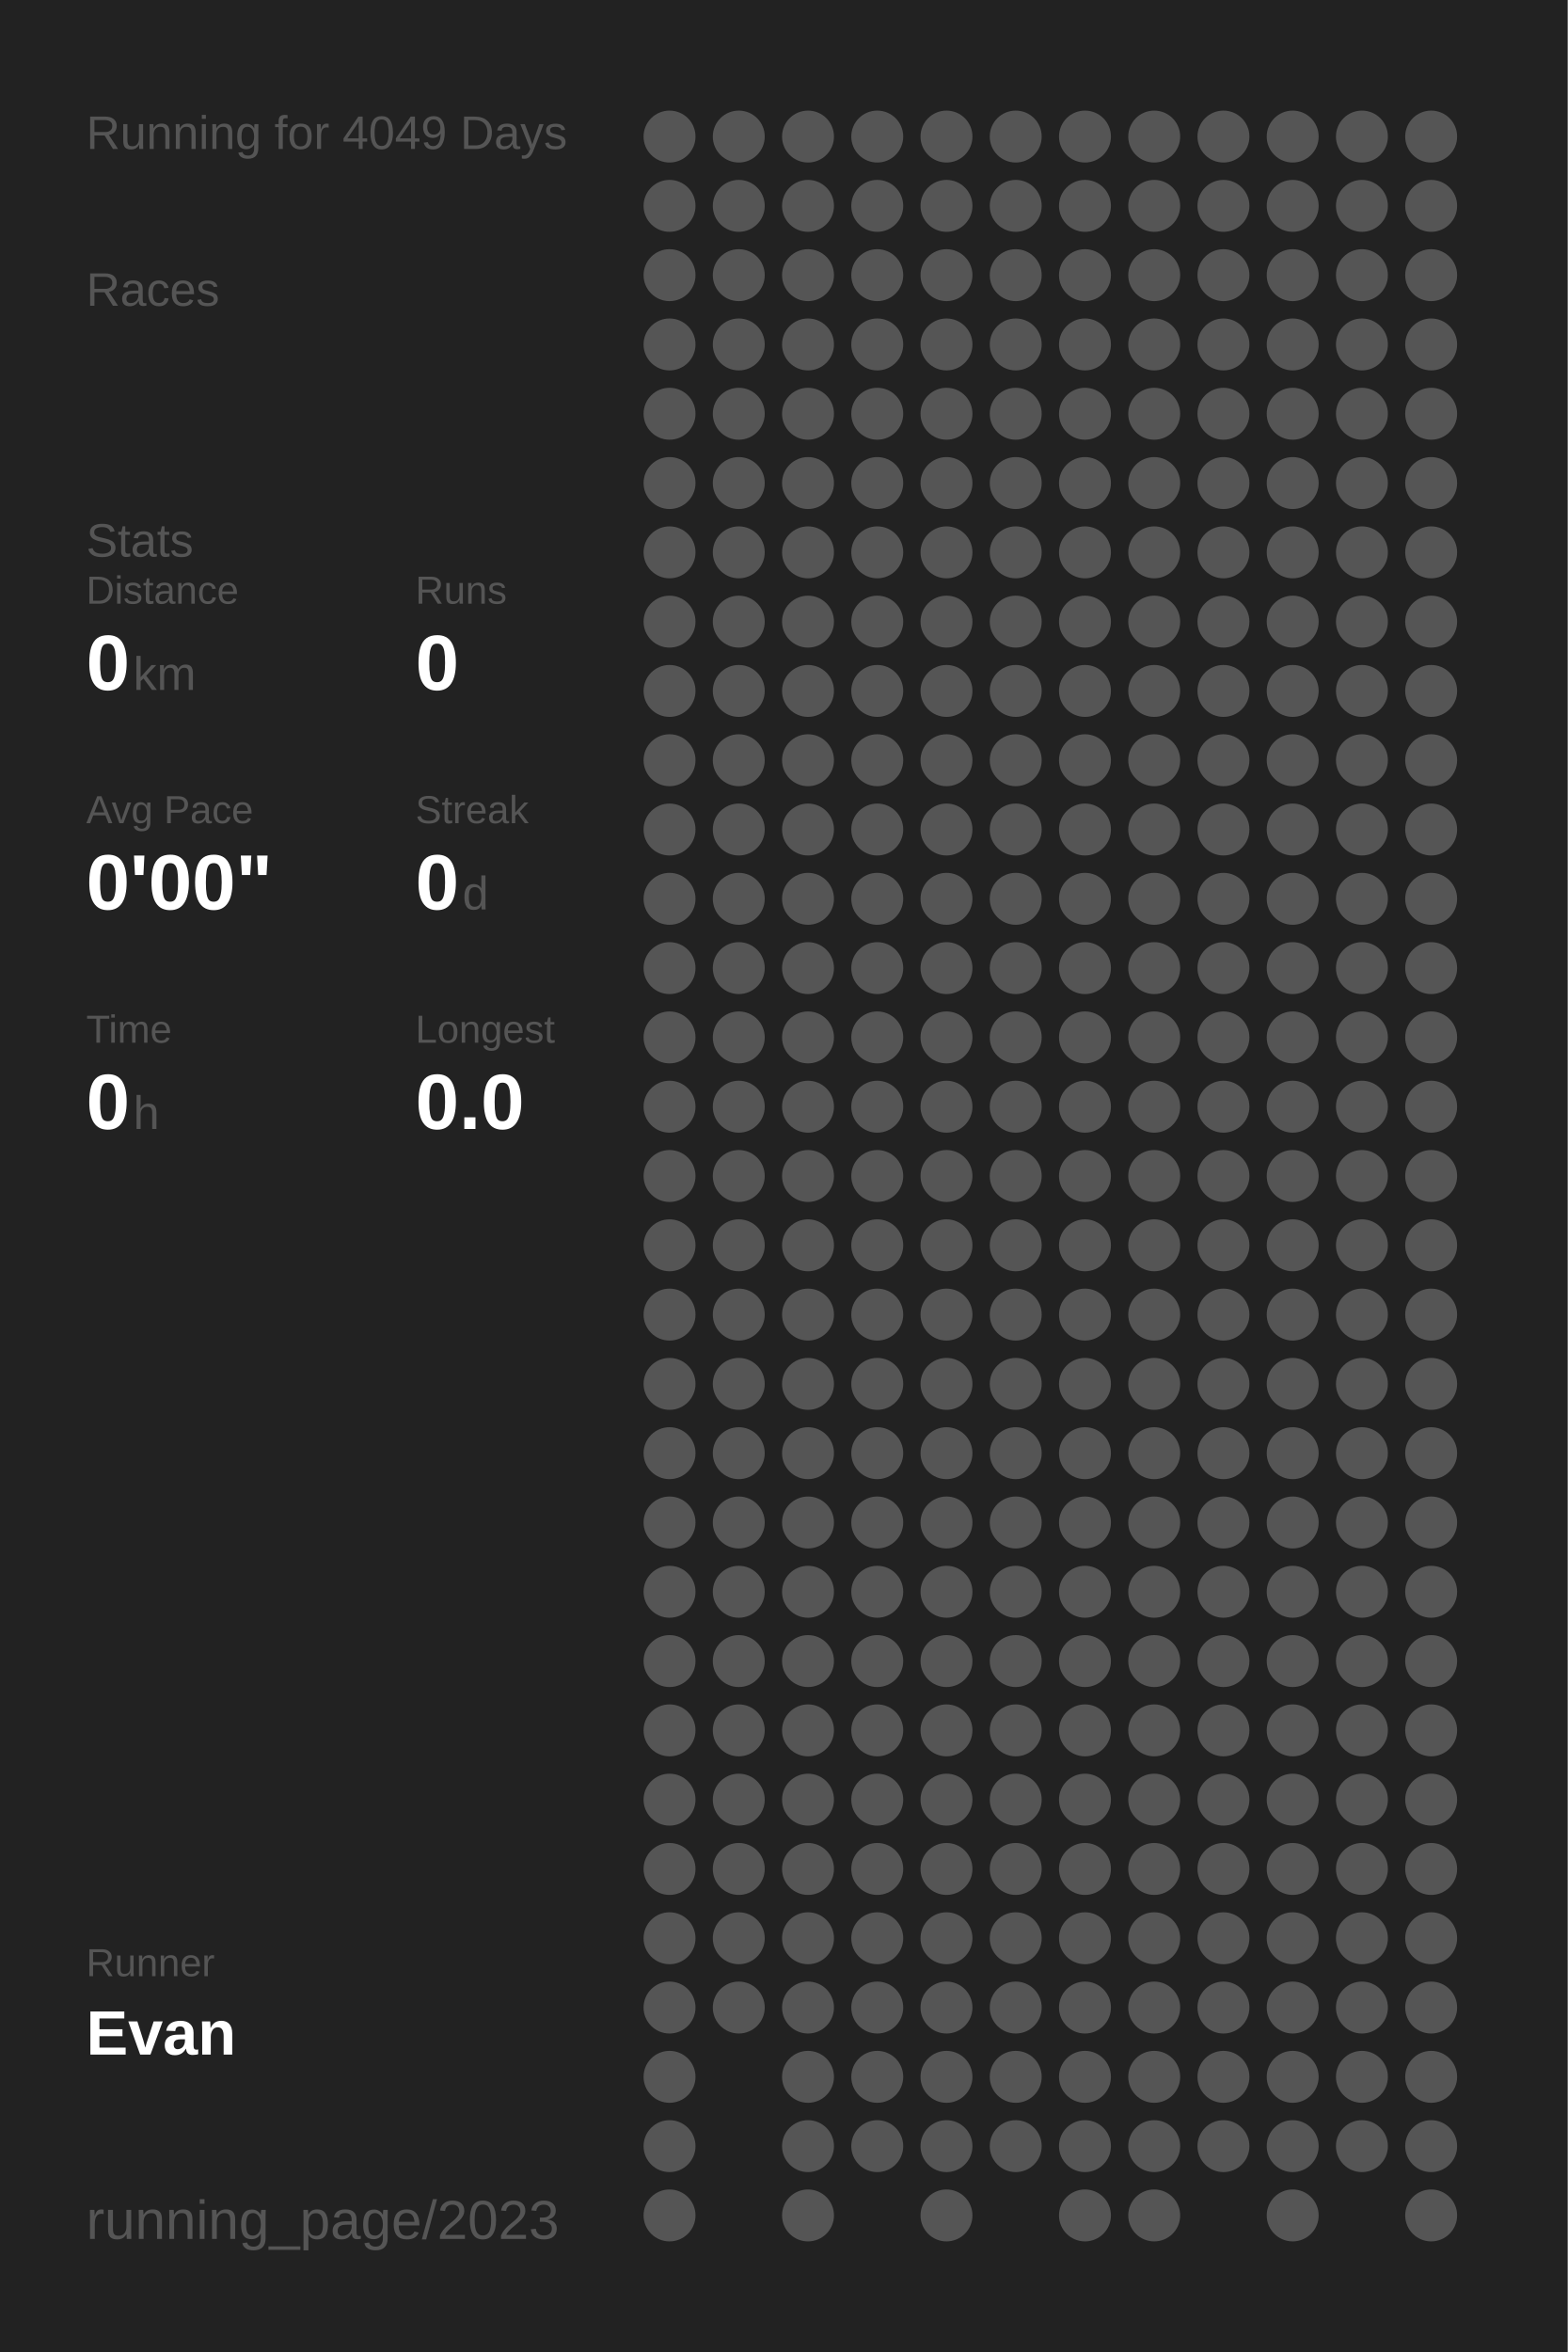
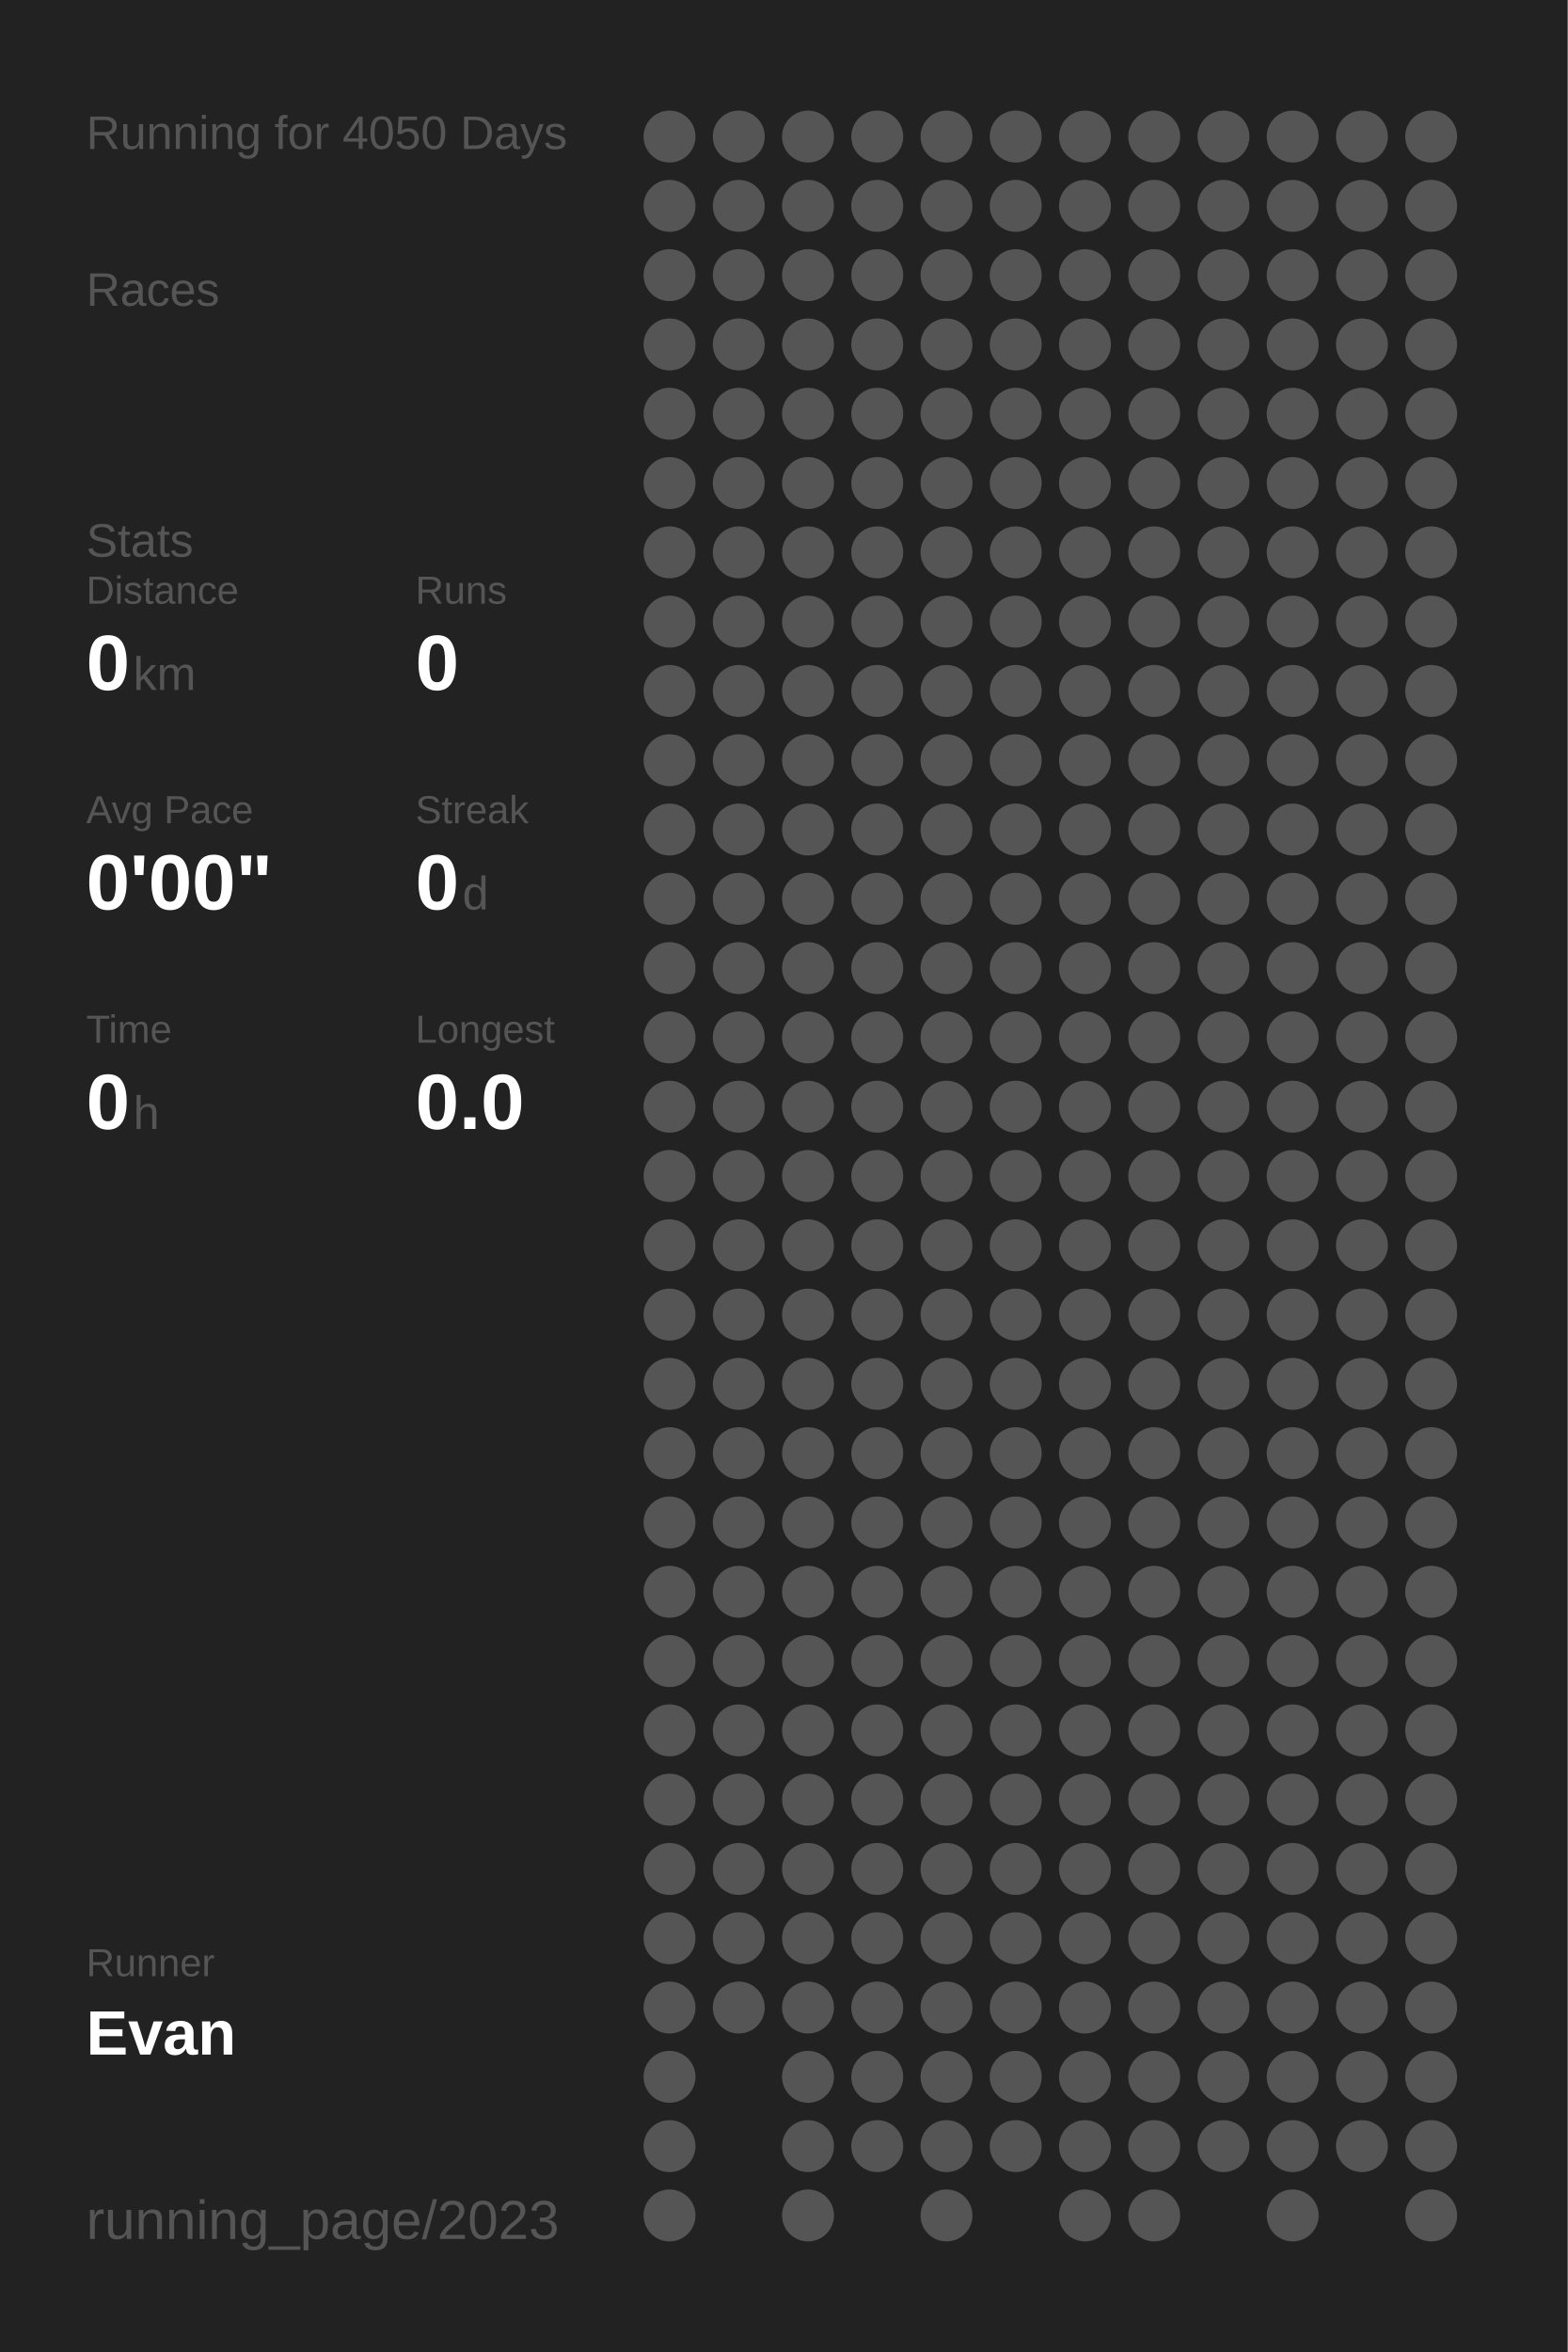
<svg xmlns="http://www.w3.org/2000/svg" baseProfile="full" height="300mm" version="1.1" viewBox="0,0,200,300" width="200mm">
  <defs />
  <rect fill="#222222" height="300" width="200" x="0" y="0" />
-   <text fill="#555555" style="font-size:6px; font-family:Arial;" x="11" y="19">Running for 4049 Days</text>
+   <text fill="#555555" style="font-size:6px; font-family:Arial;" x="11" y="19">Running for 4050 Days</text>
  <text fill="#555555" style="font-size:6px; font-family:Arial;" x="11" y="39">Races</text>
  <text fill="#555555" style="font-size:6px; font-family:Arial;" x="11" y="71">Stats</text>
  <text fill="#555555" style="font-size:5px; font-family:Arial;" x="11" y="77">Distance</text>
  <text fill="#FFFFFF" style="font-size:10px; font-family:Arial; font-weight:bold;" x="11" y="88">0</text>
  <text fill="#555555" style="font-size:6px; font-family:Arial;" x="17" y="88">km</text>
  <text fill="#555555" style="font-size:5px; font-family:Arial;" x="53" y="77">Runs</text>
  <text fill="#FFFFFF" style="font-size:10px; font-family:Arial; font-weight:bold;" x="53" y="88">0</text>
  <text fill="#555555" style="font-size:5px; font-family:Arial;" x="11" y="105">Avg Pace</text>
  <text fill="#FFFFFF" style="font-size:10px; font-family:Arial; font-weight:bold;" x="11" y="116">0'00"</text>
  <text fill="#555555" style="font-size:5px; font-family:Arial;" x="53" y="105">Streak</text>
  <text fill="#FFFFFF" style="font-size:10px; font-family:Arial; font-weight:bold;" x="53" y="116">0</text>
  <text fill="#555555" style="font-size:6px; font-family:Arial;" x="59" y="116">d</text>
  <text fill="#555555" style="font-size:5px; font-family:Arial;" x="11" y="133">Time</text>
  <text fill="#FFFFFF" style="font-size:10px; font-family:Arial; font-weight:bold;" x="11" y="144">0</text>
  <text fill="#555555" style="font-size:6px; font-family:Arial;" x="17" y="144">h</text>
  <text fill="#555555" style="font-size:5px; font-family:Arial;" x="53" y="133">Longest</text>
  <text fill="#FFFFFF" style="font-size:10px; font-family:Arial; font-weight:bold;" x="53" y="144">0.0</text>
  <text fill="#555555" style="font-size:5px; font-family:Arial;" x="11" y="252.065">Runner</text>
  <text fill="#FFFFFF" style="font-size:8px; font-family:Arial; font-weight:bold;" x="11" y="262.065">Evan</text>
  <text fill="#555555" style="font-size:7px; font-family:Arial;" x="11" y="285.581">running_page/2023</text>
  <circle cx="85.417" cy="17.419" fill="#555555" r="3.312" />
  <circle cx="85.417" cy="26.258" fill="#555555" r="3.312" />
  <circle cx="85.417" cy="35.097" fill="#555555" r="3.312" />
  <circle cx="85.417" cy="43.935" fill="#555555" r="3.312" />
  <circle cx="85.417" cy="52.774" fill="#555555" r="3.312" />
  <circle cx="85.417" cy="61.613" fill="#555555" r="3.312" />
  <circle cx="85.417" cy="70.452" fill="#555555" r="3.312" />
  <circle cx="85.417" cy="79.29" fill="#555555" r="3.312" />
  <circle cx="85.417" cy="88.129" fill="#555555" r="3.312" />
  <circle cx="85.417" cy="96.968" fill="#555555" r="3.312" />
  <circle cx="85.417" cy="105.806" fill="#555555" r="3.312" />
  <circle cx="85.417" cy="114.645" fill="#555555" r="3.312" />
  <circle cx="85.417" cy="123.484" fill="#555555" r="3.312" />
  <circle cx="85.417" cy="132.323" fill="#555555" r="3.312" />
  <circle cx="85.417" cy="141.161" fill="#555555" r="3.312" />
  <circle cx="85.417" cy="150" fill="#555555" r="3.312" />
  <circle cx="85.417" cy="158.839" fill="#555555" r="3.312" />
  <circle cx="85.417" cy="167.677" fill="#555555" r="3.312" />
  <circle cx="85.417" cy="176.516" fill="#555555" r="3.312" />
  <circle cx="85.417" cy="185.355" fill="#555555" r="3.312" />
  <circle cx="85.417" cy="194.194" fill="#555555" r="3.312" />
  <circle cx="85.417" cy="203.032" fill="#555555" r="3.312" />
  <circle cx="85.417" cy="211.871" fill="#555555" r="3.312" />
  <circle cx="85.417" cy="220.71" fill="#555555" r="3.312" />
  <circle cx="85.417" cy="229.548" fill="#555555" r="3.312" />
  <circle cx="85.417" cy="238.387" fill="#555555" r="3.312" />
  <circle cx="85.417" cy="247.226" fill="#555555" r="3.312" />
  <circle cx="85.417" cy="256.065" fill="#555555" r="3.312" />
  <circle cx="85.417" cy="264.903" fill="#555555" r="3.312" />
  <circle cx="85.417" cy="273.742" fill="#555555" r="3.312" />
  <circle cx="85.417" cy="282.581" fill="#555555" r="3.312" />
  <circle cx="94.25" cy="17.419" fill="#555555" r="3.312" />
  <circle cx="94.25" cy="26.258" fill="#555555" r="3.312" />
  <circle cx="94.25" cy="35.097" fill="#555555" r="3.312" />
  <circle cx="94.25" cy="43.935" fill="#555555" r="3.312" />
  <circle cx="94.25" cy="52.774" fill="#555555" r="3.312" />
  <circle cx="94.25" cy="61.613" fill="#555555" r="3.312" />
  <circle cx="94.25" cy="70.452" fill="#555555" r="3.312" />
  <circle cx="94.25" cy="79.29" fill="#555555" r="3.312" />
  <circle cx="94.25" cy="88.129" fill="#555555" r="3.312" />
  <circle cx="94.25" cy="96.968" fill="#555555" r="3.312" />
  <circle cx="94.25" cy="105.806" fill="#555555" r="3.312" />
  <circle cx="94.25" cy="114.645" fill="#555555" r="3.312" />
  <circle cx="94.25" cy="123.484" fill="#555555" r="3.312" />
  <circle cx="94.25" cy="132.323" fill="#555555" r="3.312" />
  <circle cx="94.25" cy="141.161" fill="#555555" r="3.312" />
  <circle cx="94.25" cy="150" fill="#555555" r="3.312" />
  <circle cx="94.25" cy="158.839" fill="#555555" r="3.312" />
  <circle cx="94.25" cy="167.677" fill="#555555" r="3.312" />
  <circle cx="94.25" cy="176.516" fill="#555555" r="3.312" />
  <circle cx="94.25" cy="185.355" fill="#555555" r="3.312" />
  <circle cx="94.25" cy="194.194" fill="#555555" r="3.312" />
  <circle cx="94.25" cy="203.032" fill="#555555" r="3.312" />
  <circle cx="94.25" cy="211.871" fill="#555555" r="3.312" />
  <circle cx="94.25" cy="220.71" fill="#555555" r="3.312" />
  <circle cx="94.25" cy="229.548" fill="#555555" r="3.312" />
  <circle cx="94.25" cy="238.387" fill="#555555" r="3.312" />
  <circle cx="94.25" cy="247.226" fill="#555555" r="3.312" />
  <circle cx="94.25" cy="256.065" fill="#555555" r="3.312" />
  <circle cx="103.083" cy="17.419" fill="#555555" r="3.312" />
  <circle cx="103.083" cy="26.258" fill="#555555" r="3.312" />
  <circle cx="103.083" cy="35.097" fill="#555555" r="3.312" />
  <circle cx="103.083" cy="43.935" fill="#555555" r="3.312" />
  <circle cx="103.083" cy="52.774" fill="#555555" r="3.312" />
  <circle cx="103.083" cy="61.613" fill="#555555" r="3.312" />
  <circle cx="103.083" cy="70.452" fill="#555555" r="3.312" />
  <circle cx="103.083" cy="79.29" fill="#555555" r="3.312" />
  <circle cx="103.083" cy="88.129" fill="#555555" r="3.312" />
  <circle cx="103.083" cy="96.968" fill="#555555" r="3.312" />
  <circle cx="103.083" cy="105.806" fill="#555555" r="3.312" />
  <circle cx="103.083" cy="114.645" fill="#555555" r="3.312" />
  <circle cx="103.083" cy="123.484" fill="#555555" r="3.312" />
  <circle cx="103.083" cy="132.323" fill="#555555" r="3.312" />
  <circle cx="103.083" cy="141.161" fill="#555555" r="3.312" />
  <circle cx="103.083" cy="150" fill="#555555" r="3.312" />
  <circle cx="103.083" cy="158.839" fill="#555555" r="3.312" />
  <circle cx="103.083" cy="167.677" fill="#555555" r="3.312" />
  <circle cx="103.083" cy="176.516" fill="#555555" r="3.312" />
  <circle cx="103.083" cy="185.355" fill="#555555" r="3.312" />
  <circle cx="103.083" cy="194.194" fill="#555555" r="3.312" />
  <circle cx="103.083" cy="203.032" fill="#555555" r="3.312" />
  <circle cx="103.083" cy="211.871" fill="#555555" r="3.312" />
  <circle cx="103.083" cy="220.71" fill="#555555" r="3.312" />
  <circle cx="103.083" cy="229.548" fill="#555555" r="3.312" />
  <circle cx="103.083" cy="238.387" fill="#555555" r="3.312" />
  <circle cx="103.083" cy="247.226" fill="#555555" r="3.312" />
  <circle cx="103.083" cy="256.065" fill="#555555" r="3.312" />
  <circle cx="103.083" cy="264.903" fill="#555555" r="3.312" />
  <circle cx="103.083" cy="273.742" fill="#555555" r="3.312" />
  <circle cx="103.083" cy="282.581" fill="#555555" r="3.312" />
  <circle cx="111.917" cy="17.419" fill="#555555" r="3.312" />
  <circle cx="111.917" cy="26.258" fill="#555555" r="3.312" />
  <circle cx="111.917" cy="35.097" fill="#555555" r="3.312" />
  <circle cx="111.917" cy="43.935" fill="#555555" r="3.312" />
  <circle cx="111.917" cy="52.774" fill="#555555" r="3.312" />
  <circle cx="111.917" cy="61.613" fill="#555555" r="3.312" />
  <circle cx="111.917" cy="70.452" fill="#555555" r="3.312" />
  <circle cx="111.917" cy="79.29" fill="#555555" r="3.312" />
  <circle cx="111.917" cy="88.129" fill="#555555" r="3.312" />
  <circle cx="111.917" cy="96.968" fill="#555555" r="3.312" />
  <circle cx="111.917" cy="105.806" fill="#555555" r="3.312" />
  <circle cx="111.917" cy="114.645" fill="#555555" r="3.312" />
  <circle cx="111.917" cy="123.484" fill="#555555" r="3.312" />
  <circle cx="111.917" cy="132.323" fill="#555555" r="3.312" />
  <circle cx="111.917" cy="141.161" fill="#555555" r="3.312" />
  <circle cx="111.917" cy="150" fill="#555555" r="3.312" />
  <circle cx="111.917" cy="158.839" fill="#555555" r="3.312" />
  <circle cx="111.917" cy="167.677" fill="#555555" r="3.312" />
  <circle cx="111.917" cy="176.516" fill="#555555" r="3.312" />
  <circle cx="111.917" cy="185.355" fill="#555555" r="3.312" />
  <circle cx="111.917" cy="194.194" fill="#555555" r="3.312" />
  <circle cx="111.917" cy="203.032" fill="#555555" r="3.312" />
  <circle cx="111.917" cy="211.871" fill="#555555" r="3.312" />
  <circle cx="111.917" cy="220.71" fill="#555555" r="3.312" />
  <circle cx="111.917" cy="229.548" fill="#555555" r="3.312" />
  <circle cx="111.917" cy="238.387" fill="#555555" r="3.312" />
  <circle cx="111.917" cy="247.226" fill="#555555" r="3.312" />
  <circle cx="111.917" cy="256.065" fill="#555555" r="3.312" />
  <circle cx="111.917" cy="264.903" fill="#555555" r="3.312" />
  <circle cx="111.917" cy="273.742" fill="#555555" r="3.312" />
  <circle cx="120.75" cy="17.419" fill="#555555" r="3.312" />
  <circle cx="120.75" cy="26.258" fill="#555555" r="3.312" />
  <circle cx="120.75" cy="35.097" fill="#555555" r="3.312" />
  <circle cx="120.75" cy="43.935" fill="#555555" r="3.312" />
  <circle cx="120.75" cy="52.774" fill="#555555" r="3.312" />
  <circle cx="120.75" cy="61.613" fill="#555555" r="3.312" />
  <circle cx="120.75" cy="70.452" fill="#555555" r="3.312" />
  <circle cx="120.75" cy="79.29" fill="#555555" r="3.312" />
  <circle cx="120.75" cy="88.129" fill="#555555" r="3.312" />
  <circle cx="120.75" cy="96.968" fill="#555555" r="3.312" />
  <circle cx="120.75" cy="105.806" fill="#555555" r="3.312" />
  <circle cx="120.75" cy="114.645" fill="#555555" r="3.312" />
  <circle cx="120.75" cy="123.484" fill="#555555" r="3.312" />
  <circle cx="120.75" cy="132.323" fill="#555555" r="3.312" />
  <circle cx="120.75" cy="141.161" fill="#555555" r="3.312" />
  <circle cx="120.75" cy="150" fill="#555555" r="3.312" />
  <circle cx="120.75" cy="158.839" fill="#555555" r="3.312" />
  <circle cx="120.75" cy="167.677" fill="#555555" r="3.312" />
  <circle cx="120.75" cy="176.516" fill="#555555" r="3.312" />
  <circle cx="120.75" cy="185.355" fill="#555555" r="3.312" />
  <circle cx="120.75" cy="194.194" fill="#555555" r="3.312" />
  <circle cx="120.75" cy="203.032" fill="#555555" r="3.312" />
  <circle cx="120.75" cy="211.871" fill="#555555" r="3.312" />
  <circle cx="120.75" cy="220.71" fill="#555555" r="3.312" />
  <circle cx="120.75" cy="229.548" fill="#555555" r="3.312" />
  <circle cx="120.75" cy="238.387" fill="#555555" r="3.312" />
  <circle cx="120.75" cy="247.226" fill="#555555" r="3.312" />
  <circle cx="120.75" cy="256.065" fill="#555555" r="3.312" />
  <circle cx="120.75" cy="264.903" fill="#555555" r="3.312" />
  <circle cx="120.75" cy="273.742" fill="#555555" r="3.312" />
  <circle cx="120.75" cy="282.581" fill="#555555" r="3.312" />
  <circle cx="129.583" cy="17.419" fill="#555555" r="3.312" />
  <circle cx="129.583" cy="26.258" fill="#555555" r="3.312" />
  <circle cx="129.583" cy="35.097" fill="#555555" r="3.312" />
  <circle cx="129.583" cy="43.935" fill="#555555" r="3.312" />
  <circle cx="129.583" cy="52.774" fill="#555555" r="3.312" />
  <circle cx="129.583" cy="61.613" fill="#555555" r="3.312" />
  <circle cx="129.583" cy="70.452" fill="#555555" r="3.312" />
  <circle cx="129.583" cy="79.29" fill="#555555" r="3.312" />
  <circle cx="129.583" cy="88.129" fill="#555555" r="3.312" />
  <circle cx="129.583" cy="96.968" fill="#555555" r="3.312" />
  <circle cx="129.583" cy="105.806" fill="#555555" r="3.312" />
  <circle cx="129.583" cy="114.645" fill="#555555" r="3.312" />
  <circle cx="129.583" cy="123.484" fill="#555555" r="3.312" />
  <circle cx="129.583" cy="132.323" fill="#555555" r="3.312" />
  <circle cx="129.583" cy="141.161" fill="#555555" r="3.312" />
  <circle cx="129.583" cy="150" fill="#555555" r="3.312" />
  <circle cx="129.583" cy="158.839" fill="#555555" r="3.312" />
  <circle cx="129.583" cy="167.677" fill="#555555" r="3.312" />
  <circle cx="129.583" cy="176.516" fill="#555555" r="3.312" />
  <circle cx="129.583" cy="185.355" fill="#555555" r="3.312" />
  <circle cx="129.583" cy="194.194" fill="#555555" r="3.312" />
  <circle cx="129.583" cy="203.032" fill="#555555" r="3.312" />
  <circle cx="129.583" cy="211.871" fill="#555555" r="3.312" />
  <circle cx="129.583" cy="220.71" fill="#555555" r="3.312" />
  <circle cx="129.583" cy="229.548" fill="#555555" r="3.312" />
  <circle cx="129.583" cy="238.387" fill="#555555" r="3.312" />
  <circle cx="129.583" cy="247.226" fill="#555555" r="3.312" />
  <circle cx="129.583" cy="256.065" fill="#555555" r="3.312" />
  <circle cx="129.583" cy="264.903" fill="#555555" r="3.312" />
  <circle cx="129.583" cy="273.742" fill="#555555" r="3.312" />
  <circle cx="138.417" cy="17.419" fill="#555555" r="3.312" />
  <circle cx="138.417" cy="26.258" fill="#555555" r="3.312" />
  <circle cx="138.417" cy="35.097" fill="#555555" r="3.312" />
  <circle cx="138.417" cy="43.935" fill="#555555" r="3.312" />
  <circle cx="138.417" cy="52.774" fill="#555555" r="3.312" />
  <circle cx="138.417" cy="61.613" fill="#555555" r="3.312" />
  <circle cx="138.417" cy="70.452" fill="#555555" r="3.312" />
  <circle cx="138.417" cy="79.29" fill="#555555" r="3.312" />
  <circle cx="138.417" cy="88.129" fill="#555555" r="3.312" />
  <circle cx="138.417" cy="96.968" fill="#555555" r="3.312" />
  <circle cx="138.417" cy="105.806" fill="#555555" r="3.312" />
  <circle cx="138.417" cy="114.645" fill="#555555" r="3.312" />
  <circle cx="138.417" cy="123.484" fill="#555555" r="3.312" />
  <circle cx="138.417" cy="132.323" fill="#555555" r="3.312" />
  <circle cx="138.417" cy="141.161" fill="#555555" r="3.312" />
  <circle cx="138.417" cy="150" fill="#555555" r="3.312" />
  <circle cx="138.417" cy="158.839" fill="#555555" r="3.312" />
  <circle cx="138.417" cy="167.677" fill="#555555" r="3.312" />
  <circle cx="138.417" cy="176.516" fill="#555555" r="3.312" />
  <circle cx="138.417" cy="185.355" fill="#555555" r="3.312" />
  <circle cx="138.417" cy="194.194" fill="#555555" r="3.312" />
  <circle cx="138.417" cy="203.032" fill="#555555" r="3.312" />
  <circle cx="138.417" cy="211.871" fill="#555555" r="3.312" />
  <circle cx="138.417" cy="220.71" fill="#555555" r="3.312" />
  <circle cx="138.417" cy="229.548" fill="#555555" r="3.312" />
  <circle cx="138.417" cy="238.387" fill="#555555" r="3.312" />
  <circle cx="138.417" cy="247.226" fill="#555555" r="3.312" />
  <circle cx="138.417" cy="256.065" fill="#555555" r="3.312" />
  <circle cx="138.417" cy="264.903" fill="#555555" r="3.312" />
  <circle cx="138.417" cy="273.742" fill="#555555" r="3.312" />
  <circle cx="138.417" cy="282.581" fill="#555555" r="3.312" />
  <circle cx="147.25" cy="17.419" fill="#555555" r="3.312" />
  <circle cx="147.25" cy="26.258" fill="#555555" r="3.312" />
  <circle cx="147.25" cy="35.097" fill="#555555" r="3.312" />
  <circle cx="147.25" cy="43.935" fill="#555555" r="3.312" />
  <circle cx="147.25" cy="52.774" fill="#555555" r="3.312" />
  <circle cx="147.25" cy="61.613" fill="#555555" r="3.312" />
  <circle cx="147.25" cy="70.452" fill="#555555" r="3.312" />
  <circle cx="147.25" cy="79.29" fill="#555555" r="3.312" />
  <circle cx="147.25" cy="88.129" fill="#555555" r="3.312" />
  <circle cx="147.25" cy="96.968" fill="#555555" r="3.312" />
  <circle cx="147.25" cy="105.806" fill="#555555" r="3.312" />
  <circle cx="147.25" cy="114.645" fill="#555555" r="3.312" />
  <circle cx="147.25" cy="123.484" fill="#555555" r="3.312" />
  <circle cx="147.25" cy="132.323" fill="#555555" r="3.312" />
  <circle cx="147.25" cy="141.161" fill="#555555" r="3.312" />
  <circle cx="147.25" cy="150" fill="#555555" r="3.312" />
  <circle cx="147.25" cy="158.839" fill="#555555" r="3.312" />
  <circle cx="147.25" cy="167.677" fill="#555555" r="3.312" />
  <circle cx="147.25" cy="176.516" fill="#555555" r="3.312" />
  <circle cx="147.25" cy="185.355" fill="#555555" r="3.312" />
  <circle cx="147.25" cy="194.194" fill="#555555" r="3.312" />
  <circle cx="147.25" cy="203.032" fill="#555555" r="3.312" />
  <circle cx="147.25" cy="211.871" fill="#555555" r="3.312" />
  <circle cx="147.25" cy="220.71" fill="#555555" r="3.312" />
  <circle cx="147.25" cy="229.548" fill="#555555" r="3.312" />
  <circle cx="147.25" cy="238.387" fill="#555555" r="3.312" />
  <circle cx="147.25" cy="247.226" fill="#555555" r="3.312" />
  <circle cx="147.25" cy="256.065" fill="#555555" r="3.312" />
  <circle cx="147.25" cy="264.903" fill="#555555" r="3.312" />
  <circle cx="147.25" cy="273.742" fill="#555555" r="3.312" />
  <circle cx="147.25" cy="282.581" fill="#555555" r="3.312" />
  <circle cx="156.083" cy="17.419" fill="#555555" r="3.312" />
  <circle cx="156.083" cy="26.258" fill="#555555" r="3.312" />
  <circle cx="156.083" cy="35.097" fill="#555555" r="3.312" />
  <circle cx="156.083" cy="43.935" fill="#555555" r="3.312" />
  <circle cx="156.083" cy="52.774" fill="#555555" r="3.312" />
  <circle cx="156.083" cy="61.613" fill="#555555" r="3.312" />
  <circle cx="156.083" cy="70.452" fill="#555555" r="3.312" />
  <circle cx="156.083" cy="79.29" fill="#555555" r="3.312" />
  <circle cx="156.083" cy="88.129" fill="#555555" r="3.312" />
  <circle cx="156.083" cy="96.968" fill="#555555" r="3.312" />
  <circle cx="156.083" cy="105.806" fill="#555555" r="3.312" />
  <circle cx="156.083" cy="114.645" fill="#555555" r="3.312" />
  <circle cx="156.083" cy="123.484" fill="#555555" r="3.312" />
  <circle cx="156.083" cy="132.323" fill="#555555" r="3.312" />
  <circle cx="156.083" cy="141.161" fill="#555555" r="3.312" />
  <circle cx="156.083" cy="150" fill="#555555" r="3.312" />
  <circle cx="156.083" cy="158.839" fill="#555555" r="3.312" />
  <circle cx="156.083" cy="167.677" fill="#555555" r="3.312" />
  <circle cx="156.083" cy="176.516" fill="#555555" r="3.312" />
  <circle cx="156.083" cy="185.355" fill="#555555" r="3.312" />
  <circle cx="156.083" cy="194.194" fill="#555555" r="3.312" />
  <circle cx="156.083" cy="203.032" fill="#555555" r="3.312" />
  <circle cx="156.083" cy="211.871" fill="#555555" r="3.312" />
  <circle cx="156.083" cy="220.71" fill="#555555" r="3.312" />
  <circle cx="156.083" cy="229.548" fill="#555555" r="3.312" />
  <circle cx="156.083" cy="238.387" fill="#555555" r="3.312" />
  <circle cx="156.083" cy="247.226" fill="#555555" r="3.312" />
  <circle cx="156.083" cy="256.065" fill="#555555" r="3.312" />
  <circle cx="156.083" cy="264.903" fill="#555555" r="3.312" />
  <circle cx="156.083" cy="273.742" fill="#555555" r="3.312" />
  <circle cx="164.917" cy="17.419" fill="#555555" r="3.312" />
  <circle cx="164.917" cy="26.258" fill="#555555" r="3.312" />
  <circle cx="164.917" cy="35.097" fill="#555555" r="3.312" />
  <circle cx="164.917" cy="43.935" fill="#555555" r="3.312" />
  <circle cx="164.917" cy="52.774" fill="#555555" r="3.312" />
  <circle cx="164.917" cy="61.613" fill="#555555" r="3.312" />
  <circle cx="164.917" cy="70.452" fill="#555555" r="3.312" />
  <circle cx="164.917" cy="79.29" fill="#555555" r="3.312" />
  <circle cx="164.917" cy="88.129" fill="#555555" r="3.312" />
  <circle cx="164.917" cy="96.968" fill="#555555" r="3.312" />
  <circle cx="164.917" cy="105.806" fill="#555555" r="3.312" />
  <circle cx="164.917" cy="114.645" fill="#555555" r="3.312" />
  <circle cx="164.917" cy="123.484" fill="#555555" r="3.312" />
  <circle cx="164.917" cy="132.323" fill="#555555" r="3.312" />
  <circle cx="164.917" cy="141.161" fill="#555555" r="3.312" />
  <circle cx="164.917" cy="150" fill="#555555" r="3.312" />
  <circle cx="164.917" cy="158.839" fill="#555555" r="3.312" />
  <circle cx="164.917" cy="167.677" fill="#555555" r="3.312" />
  <circle cx="164.917" cy="176.516" fill="#555555" r="3.312" />
  <circle cx="164.917" cy="185.355" fill="#555555" r="3.312" />
  <circle cx="164.917" cy="194.194" fill="#555555" r="3.312" />
  <circle cx="164.917" cy="203.032" fill="#555555" r="3.312" />
  <circle cx="164.917" cy="211.871" fill="#555555" r="3.312" />
  <circle cx="164.917" cy="220.71" fill="#555555" r="3.312" />
  <circle cx="164.917" cy="229.548" fill="#555555" r="3.312" />
  <circle cx="164.917" cy="238.387" fill="#555555" r="3.312" />
  <circle cx="164.917" cy="247.226" fill="#555555" r="3.312" />
  <circle cx="164.917" cy="256.065" fill="#555555" r="3.312" />
  <circle cx="164.917" cy="264.903" fill="#555555" r="3.312" />
  <circle cx="164.917" cy="273.742" fill="#555555" r="3.312" />
  <circle cx="164.917" cy="282.581" fill="#555555" r="3.312" />
  <circle cx="173.75" cy="17.419" fill="#555555" r="3.312" />
  <circle cx="173.75" cy="26.258" fill="#555555" r="3.312" />
  <circle cx="173.75" cy="35.097" fill="#555555" r="3.312" />
  <circle cx="173.75" cy="43.935" fill="#555555" r="3.312" />
  <circle cx="173.75" cy="52.774" fill="#555555" r="3.312" />
  <circle cx="173.75" cy="61.613" fill="#555555" r="3.312" />
  <circle cx="173.75" cy="70.452" fill="#555555" r="3.312" />
  <circle cx="173.75" cy="79.29" fill="#555555" r="3.312" />
  <circle cx="173.75" cy="88.129" fill="#555555" r="3.312" />
  <circle cx="173.75" cy="96.968" fill="#555555" r="3.312" />
  <circle cx="173.75" cy="105.806" fill="#555555" r="3.312" />
  <circle cx="173.75" cy="114.645" fill="#555555" r="3.312" />
  <circle cx="173.75" cy="123.484" fill="#555555" r="3.312" />
  <circle cx="173.75" cy="132.323" fill="#555555" r="3.312" />
  <circle cx="173.75" cy="141.161" fill="#555555" r="3.312" />
  <circle cx="173.75" cy="150" fill="#555555" r="3.312" />
  <circle cx="173.75" cy="158.839" fill="#555555" r="3.312" />
  <circle cx="173.75" cy="167.677" fill="#555555" r="3.312" />
  <circle cx="173.75" cy="176.516" fill="#555555" r="3.312" />
  <circle cx="173.75" cy="185.355" fill="#555555" r="3.312" />
  <circle cx="173.75" cy="194.194" fill="#555555" r="3.312" />
  <circle cx="173.75" cy="203.032" fill="#555555" r="3.312" />
  <circle cx="173.75" cy="211.871" fill="#555555" r="3.312" />
  <circle cx="173.75" cy="220.71" fill="#555555" r="3.312" />
  <circle cx="173.75" cy="229.548" fill="#555555" r="3.312" />
  <circle cx="173.75" cy="238.387" fill="#555555" r="3.312" />
  <circle cx="173.75" cy="247.226" fill="#555555" r="3.312" />
  <circle cx="173.75" cy="256.065" fill="#555555" r="3.312" />
  <circle cx="173.75" cy="264.903" fill="#555555" r="3.312" />
  <circle cx="173.75" cy="273.742" fill="#555555" r="3.312" />
  <circle cx="182.583" cy="17.419" fill="#555555" r="3.312" />
  <circle cx="182.583" cy="26.258" fill="#555555" r="3.312" />
  <circle cx="182.583" cy="35.097" fill="#555555" r="3.312" />
  <circle cx="182.583" cy="43.935" fill="#555555" r="3.312" />
  <circle cx="182.583" cy="52.774" fill="#555555" r="3.312" />
  <circle cx="182.583" cy="61.613" fill="#555555" r="3.312" />
  <circle cx="182.583" cy="70.452" fill="#555555" r="3.312" />
  <circle cx="182.583" cy="79.29" fill="#555555" r="3.312" />
  <circle cx="182.583" cy="88.129" fill="#555555" r="3.312" />
  <circle cx="182.583" cy="96.968" fill="#555555" r="3.312" />
  <circle cx="182.583" cy="105.806" fill="#555555" r="3.312" />
  <circle cx="182.583" cy="114.645" fill="#555555" r="3.312" />
  <circle cx="182.583" cy="123.484" fill="#555555" r="3.312" />
  <circle cx="182.583" cy="132.323" fill="#555555" r="3.312" />
  <circle cx="182.583" cy="141.161" fill="#555555" r="3.312" />
  <circle cx="182.583" cy="150" fill="#555555" r="3.312" />
  <circle cx="182.583" cy="158.839" fill="#555555" r="3.312" />
  <circle cx="182.583" cy="167.677" fill="#555555" r="3.312" />
  <circle cx="182.583" cy="176.516" fill="#555555" r="3.312" />
  <circle cx="182.583" cy="185.355" fill="#555555" r="3.312" />
  <circle cx="182.583" cy="194.194" fill="#555555" r="3.312" />
  <circle cx="182.583" cy="203.032" fill="#555555" r="3.312" />
  <circle cx="182.583" cy="211.871" fill="#555555" r="3.312" />
  <circle cx="182.583" cy="220.71" fill="#555555" r="3.312" />
  <circle cx="182.583" cy="229.548" fill="#555555" r="3.312" />
  <circle cx="182.583" cy="238.387" fill="#555555" r="3.312" />
  <circle cx="182.583" cy="247.226" fill="#555555" r="3.312" />
  <circle cx="182.583" cy="256.065" fill="#555555" r="3.312" />
  <circle cx="182.583" cy="264.903" fill="#555555" r="3.312" />
  <circle cx="182.583" cy="273.742" fill="#555555" r="3.312" />
  <circle cx="182.583" cy="282.581" fill="#555555" r="3.312" />
</svg>
